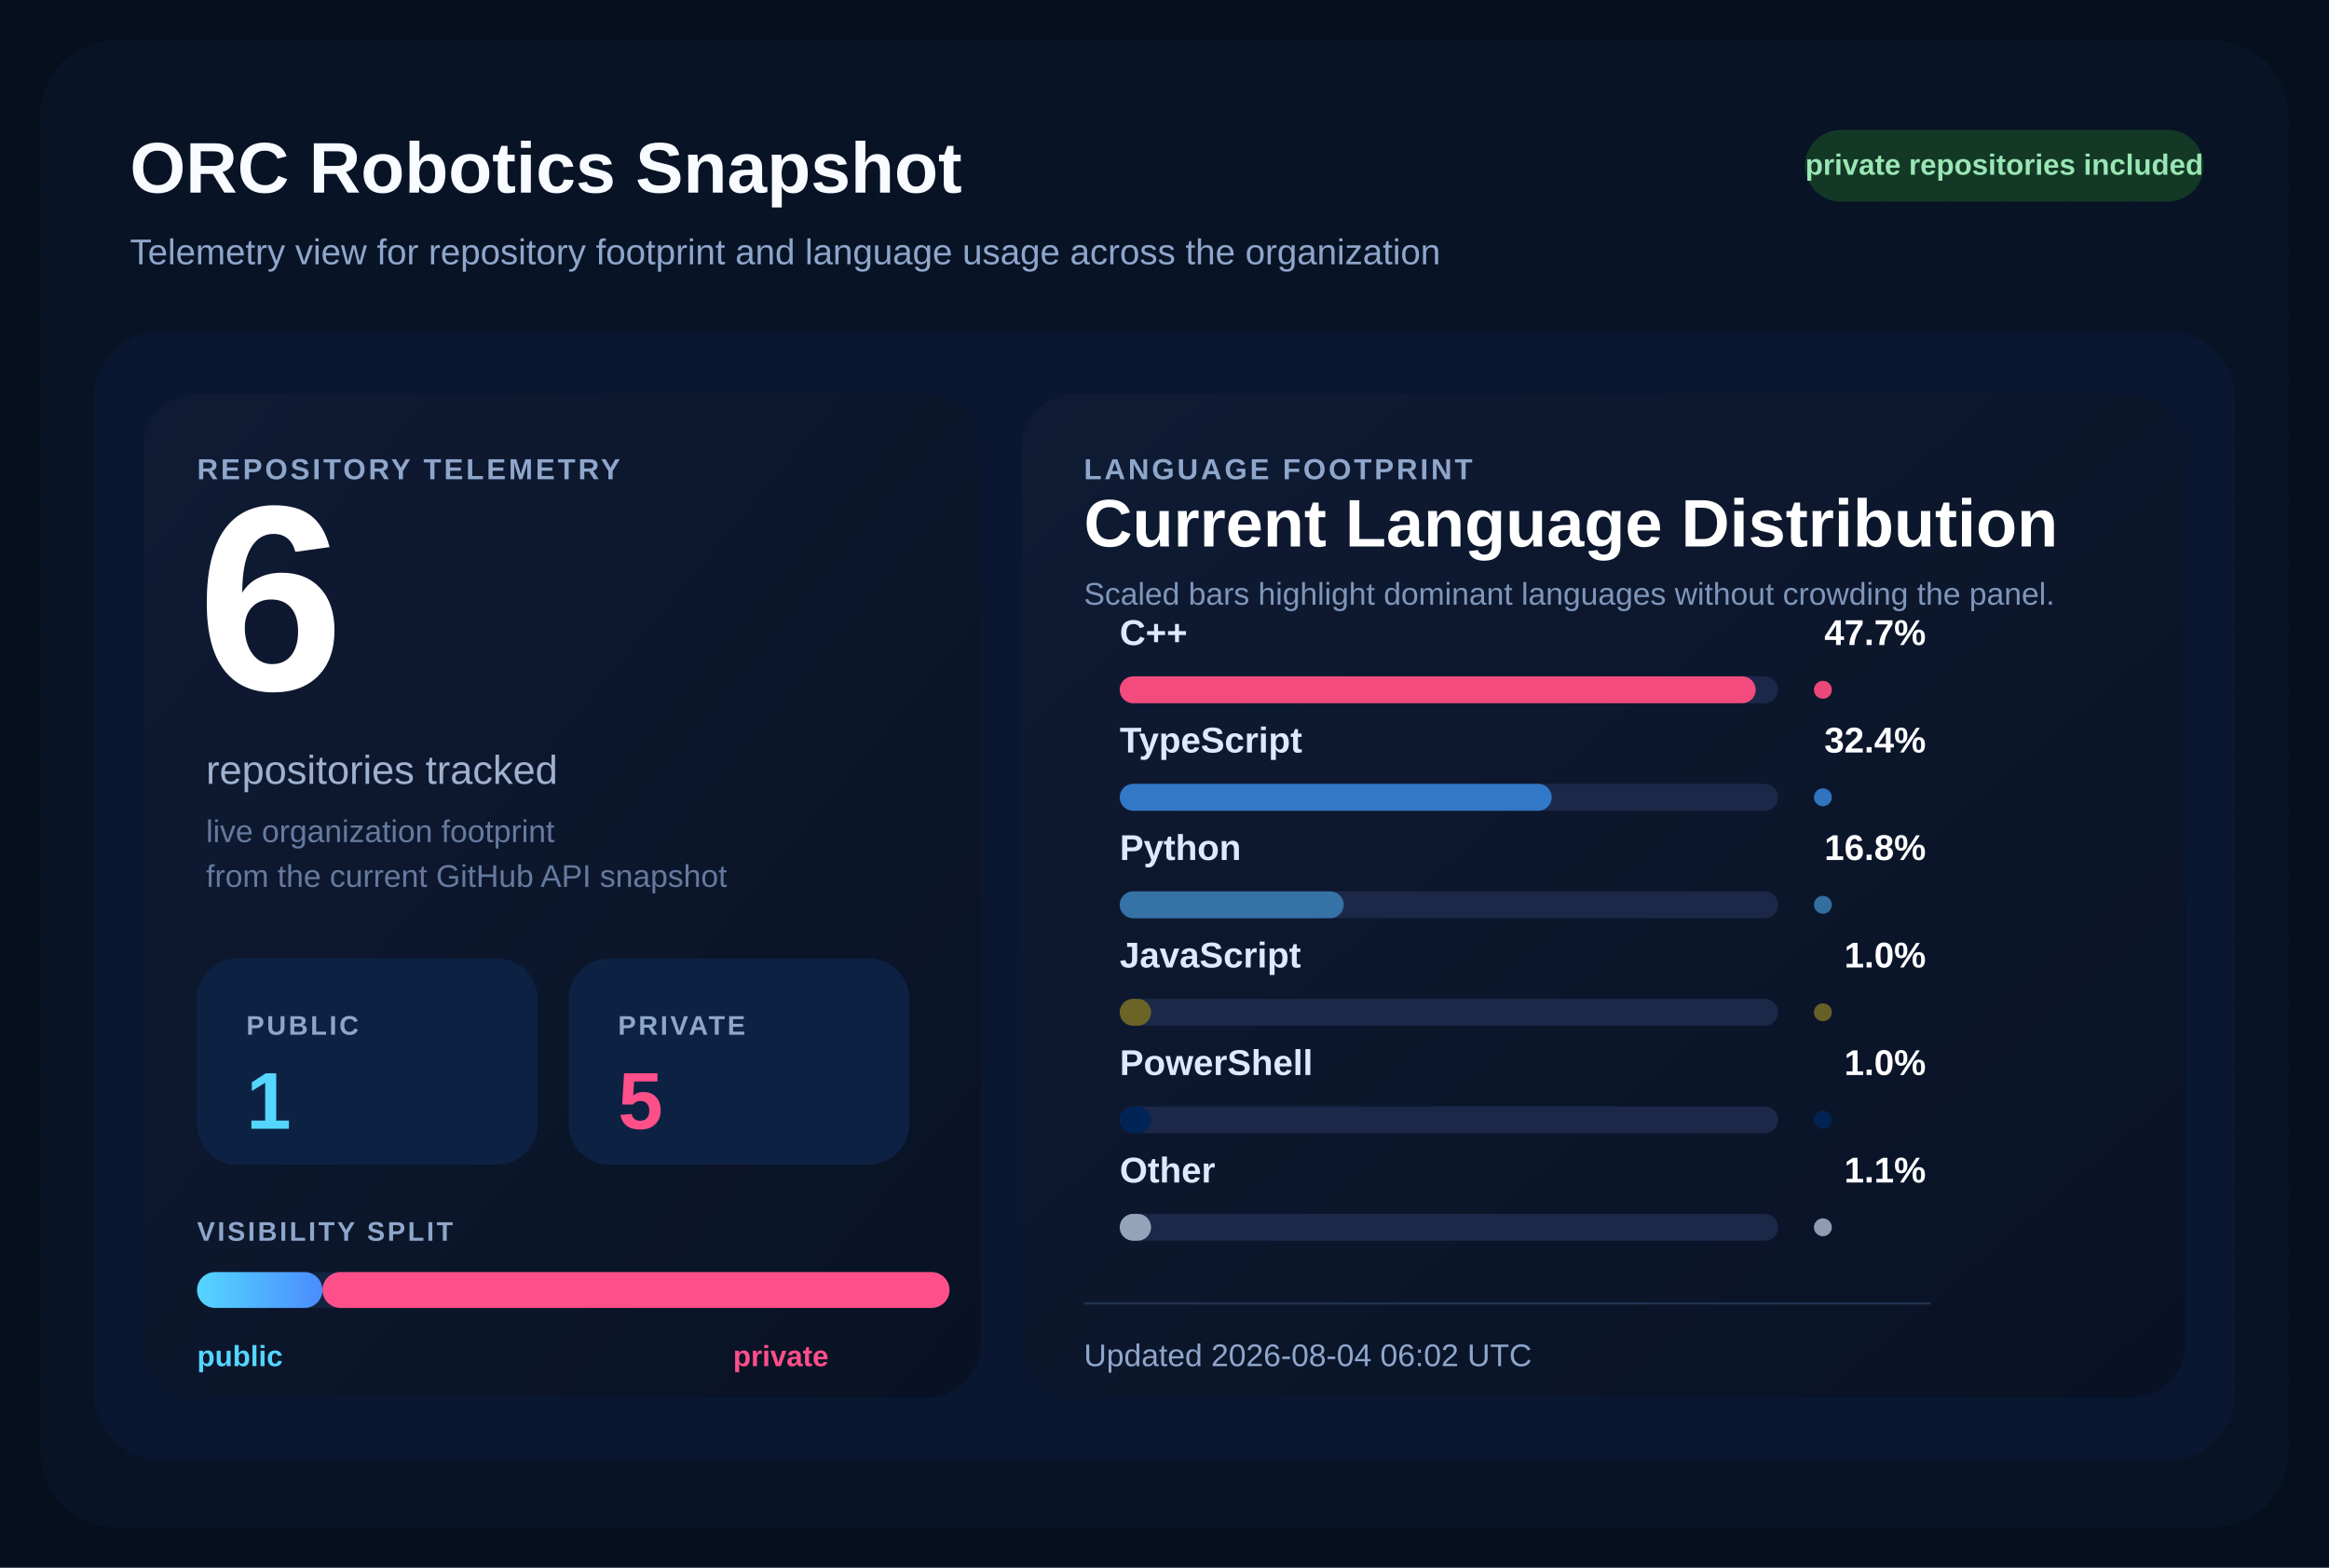
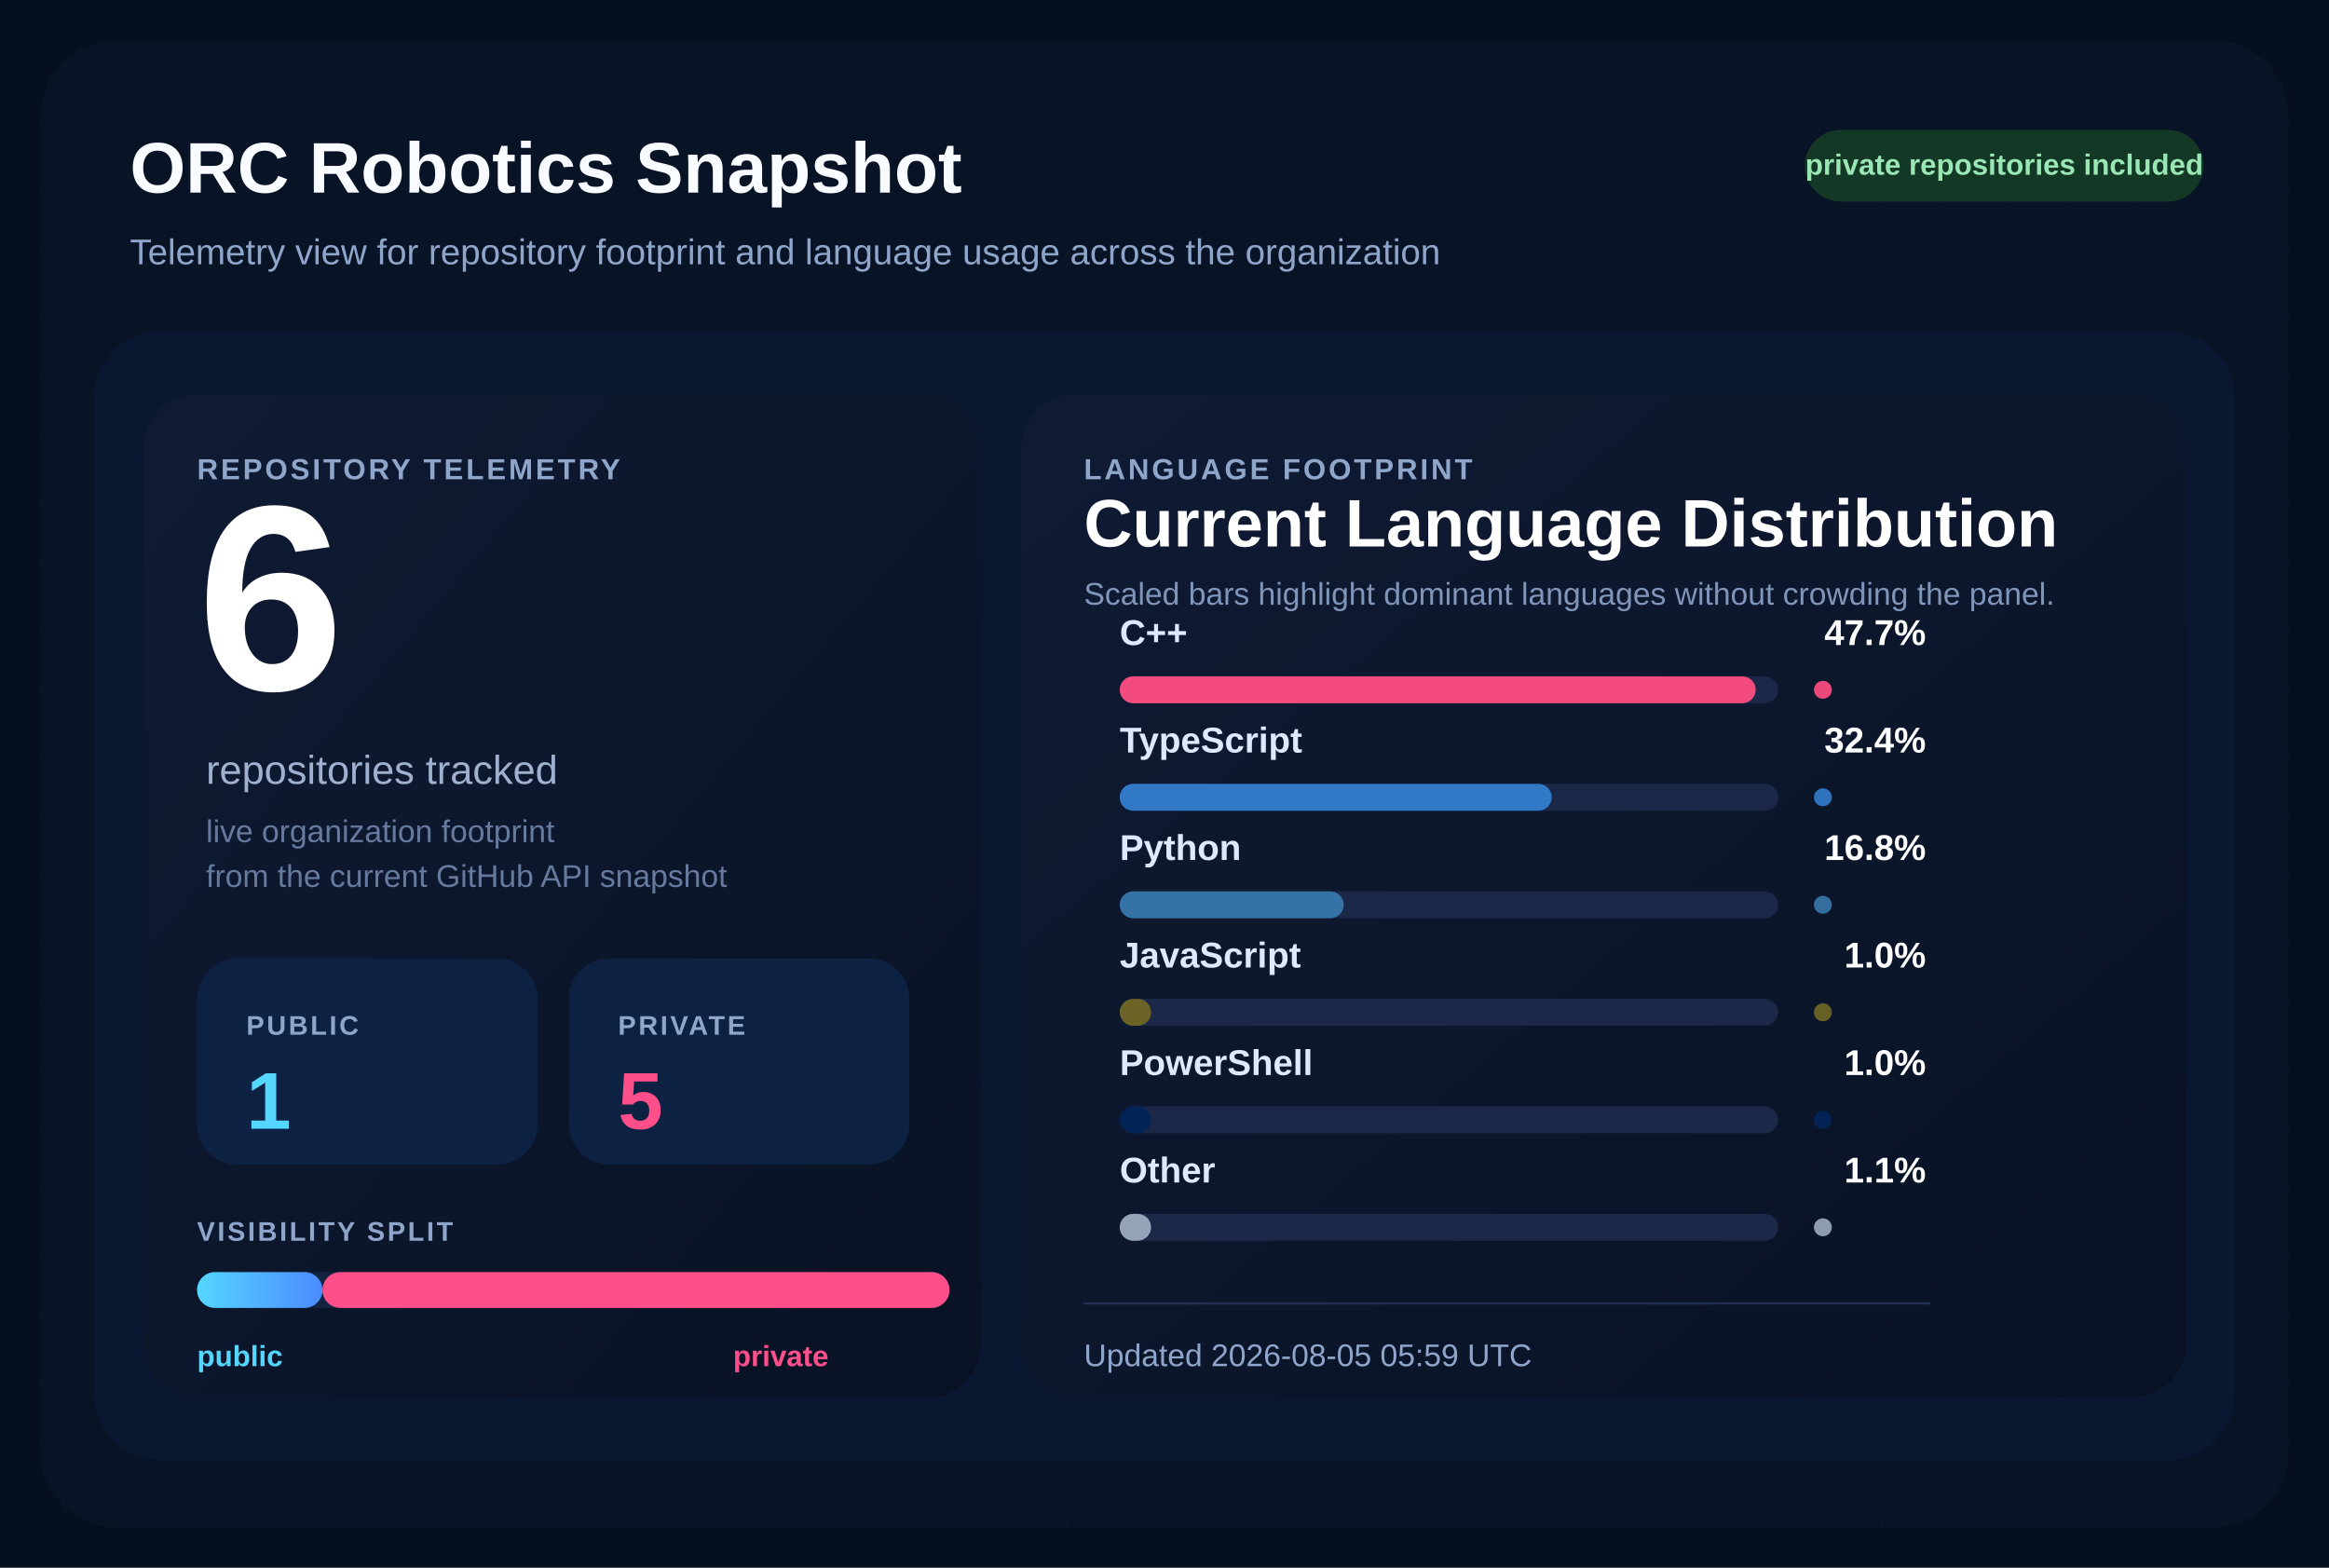
<svg xmlns="http://www.w3.org/2000/svg" width="1040" height="700" viewBox="0 0 1040 700" role="img" aria-labelledby="title desc">
  <defs>
    <pattern id="grid" width="28" height="28" patternUnits="userSpaceOnUse">
      <path d="M 28 0 L 0 0 0 28" fill="none" stroke="#12213d" stroke-width="1" />
    </pattern>
    <linearGradient id="surface" x1="0%" y1="0%" x2="100%" y2="100%">
      <stop offset="0%" stop-color="#0f1b34" />
      <stop offset="100%" stop-color="#091224" />
    </linearGradient>
    <linearGradient id="publicBar" x1="0%" y1="0%" x2="100%" y2="0%">
      <stop offset="0%" stop-color="#55d6ff" />
      <stop offset="100%" stop-color="#4b8cff" />
    </linearGradient>
  </defs>
  <rect width="1040" height="700" fill="#060f1d" />
  <rect x="18" y="18" width="1004" height="664" rx="34" fill="url(#grid)" />
  <rect x="18" y="18" width="1004" height="664" rx="34" fill="#081427" fill-opacity="0.9" />
  <text x="58" y="86" fill="#f8fbff" font-size="32" font-family="Segoe UI, Arial, sans-serif" font-weight="700">
    ORC Robotics Snapshot
  </text>
  <text x="58" y="118" fill="#8fa6cb" font-size="16" font-family="Segoe UI, Arial, sans-serif">
    Telemetry view for repository footprint and language usage across the organization
  </text>
  <rect x="806" y="58" width="178" height="32" rx="16" fill="#133926" />
  <text x="895" y="78" fill="#9ae6b4" font-size="13" font-family="Segoe UI, Arial, sans-serif" font-weight="700" text-anchor="middle">
    private repositories included
  </text>
  <rect x="42" y="148" width="956" height="504" rx="30" fill="#0a1730" />
  <rect x="64" y="176" width="374" height="448" rx="24" fill="url(#surface)" />
  <rect x="456" y="176" width="520" height="448" rx="24" fill="url(#surface)" />
  <text x="88" y="214" fill="#8fa6cb" font-size="13" font-family="Segoe UI, Arial, sans-serif" font-weight="700" letter-spacing="1.2">
    REPOSITORY TELEMETRY
  </text>
  <text x="88" y="308" fill="#ffffff" font-size="118" font-family="Segoe UI, Arial, sans-serif" font-weight="700">
    6
  </text>
  <text x="92" y="350" fill="#9fb1cf" font-size="18" font-family="Segoe UI, Arial, sans-serif">
    repositories tracked
  </text>
  <text x="92" y="376" fill="#667a9e" font-size="14" font-family="Segoe UI, Arial, sans-serif">
    live organization footprint
  </text>
  <text x="92" y="396" fill="#667a9e" font-size="14" font-family="Segoe UI, Arial, sans-serif">
    from the current GitHub API snapshot
  </text>
  <rect x="88" y="428" width="152" height="92" rx="18" fill="#0d2242" />
  <text x="110" y="462" fill="#8fa6cb" font-size="12" font-family="Segoe UI, Arial, sans-serif" font-weight="700" letter-spacing="1.1">
    PUBLIC
  </text>
  <text x="110" y="504" fill="#55d6ff" font-size="36" font-family="Segoe UI, Arial, sans-serif" font-weight="700">
    1
  </text>
  <rect x="254" y="428" width="152" height="92" rx="18" fill="#0d2242" />
  <text x="276" y="462" fill="#8fa6cb" font-size="12" font-family="Segoe UI, Arial, sans-serif" font-weight="700" letter-spacing="1.1">
    PRIVATE
  </text>
  <text x="276" y="504" fill="#ff4f8b" font-size="36" font-family="Segoe UI, Arial, sans-serif" font-weight="700">
    5
  </text>
  <text x="88" y="554" fill="#8fa6cb" font-size="12" font-family="Segoe UI, Arial, sans-serif" font-weight="700" letter-spacing="1.1">
    VISIBILITY SPLIT
  </text>
  <rect x="88" y="568" width="336" height="16" rx="8" fill="#142340" />
  <rect x="88" y="568" width="56.00" height="16" rx="8" fill="url(#publicBar)" />
  <rect x="144.00" y="568" width="280.00" height="16" rx="8" fill="#ff4f8b" />
  <text x="88" y="610" fill="#55d6ff" font-size="13" font-family="Segoe UI, Arial, sans-serif" font-weight="700">
    public
  </text>
  <text x="370" y="610" fill="#ff4f8b" font-size="13" font-family="Segoe UI, Arial, sans-serif" font-weight="700" text-anchor="end">
    private
  </text>
  <text x="484" y="214" fill="#8fa6cb" font-size="13" font-family="Segoe UI, Arial, sans-serif" font-weight="700" letter-spacing="1.2">
    LANGUAGE FOOTPRINT
  </text>
  <text x="484" y="244" fill="#ffffff" font-size="30" font-family="Segoe UI, Arial, sans-serif" font-weight="700">
    Current Language Distribution
  </text>
  <text x="484" y="270" fill="#7f96ba" font-size="14" font-family="Segoe UI, Arial, sans-serif">
    Scaled bars highlight dominant languages without crowding the panel.
  </text>
  <g transform="translate(0,288)">
    <text x="500" y="0" fill="#dce9ff" font-size="16" font-family="Segoe UI, Arial, sans-serif" font-weight="600">
        C++
        </text>
    <text x="860" y="0" fill="#ffffff" font-size="16" font-family="Segoe UI, Arial, sans-serif" font-weight="700" text-anchor="end">
        47.7%
        </text>
    <rect x="500" y="14" width="294" height="12" rx="6" fill="#1b2848" />
    <rect x="500" y="14" width="284.00" height="12" rx="6" fill="#f34b7d" />
    <circle cx="814" cy="20" r="4" fill="#f34b7d" opacity="0.95" />
  </g>
  <g transform="translate(0,336)">
    <text x="500" y="0" fill="#dce9ff" font-size="16" font-family="Segoe UI, Arial, sans-serif" font-weight="600">
        TypeScript
        </text>
    <text x="860" y="0" fill="#ffffff" font-size="16" font-family="Segoe UI, Arial, sans-serif" font-weight="700" text-anchor="end">
        32.4%
        </text>
    <rect x="500" y="14" width="294" height="12" rx="6" fill="#1b2848" />
    <rect x="500" y="14" width="192.91" height="12" rx="6" fill="#3178c6" />
    <circle cx="814" cy="20" r="4" fill="#3178c6" opacity="0.95" />
  </g>
  <g transform="translate(0,384)">
    <text x="500" y="0" fill="#dce9ff" font-size="16" font-family="Segoe UI, Arial, sans-serif" font-weight="600">
        Python
        </text>
    <text x="860" y="0" fill="#ffffff" font-size="16" font-family="Segoe UI, Arial, sans-serif" font-weight="700" text-anchor="end">
        16.8%
        </text>
    <rect x="500" y="14" width="294" height="12" rx="6" fill="#1b2848" />
    <rect x="500" y="14" width="100.03" height="12" rx="6" fill="#3572A5" />
    <circle cx="814" cy="20" r="4" fill="#3572A5" opacity="0.95" />
  </g>
  <g transform="translate(0,432)">
    <text x="500" y="0" fill="#dce9ff" font-size="16" font-family="Segoe UI, Arial, sans-serif" font-weight="600">
        JavaScript
        </text>
    <text x="860" y="0" fill="#ffffff" font-size="16" font-family="Segoe UI, Arial, sans-serif" font-weight="700" text-anchor="end">
        1.0%
        </text>
    <rect x="500" y="14" width="294" height="12" rx="6" fill="#1b2848" />
    <rect x="500" y="14" width="14.00" height="12" rx="6" fill="#6b6426" />
    <circle cx="814" cy="20" r="4" fill="#6b6426" opacity="0.95" />
  </g>
  <g transform="translate(0,480)">
    <text x="500" y="0" fill="#dce9ff" font-size="16" font-family="Segoe UI, Arial, sans-serif" font-weight="600">
        PowerShell
        </text>
    <text x="860" y="0" fill="#ffffff" font-size="16" font-family="Segoe UI, Arial, sans-serif" font-weight="700" text-anchor="end">
        1.0%
        </text>
    <rect x="500" y="14" width="294" height="12" rx="6" fill="#1b2848" />
    <rect x="500" y="14" width="14.00" height="12" rx="6" fill="#012456" />
    <circle cx="814" cy="20" r="4" fill="#012456" opacity="0.95" />
  </g>
  <g transform="translate(0,528)">
    <text x="500" y="0" fill="#dce9ff" font-size="16" font-family="Segoe UI, Arial, sans-serif" font-weight="600">
        Other
        </text>
    <text x="860" y="0" fill="#ffffff" font-size="16" font-family="Segoe UI, Arial, sans-serif" font-weight="700" text-anchor="end">
        1.1%
        </text>
    <rect x="500" y="14" width="294" height="12" rx="6" fill="#1b2848" />
    <rect x="500" y="14" width="14.00" height="12" rx="6" fill="#94a3b8" />
    <circle cx="814" cy="20" r="4" fill="#94a3b8" opacity="0.95" />
  </g>
  <line x1="484" y1="582" x2="862" y2="582" stroke="#22314f" stroke-width="1" />
  <text x="484" y="610" fill="#8fa6cb" font-size="14" font-family="Segoe UI, Arial, sans-serif">
-     Updated 2026-08-04 06:02 UTC
+     Updated 2026-08-05 05:59 UTC
  </text>
</svg>
